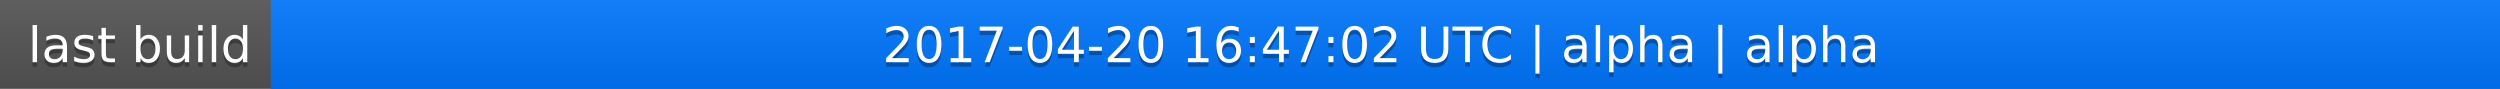
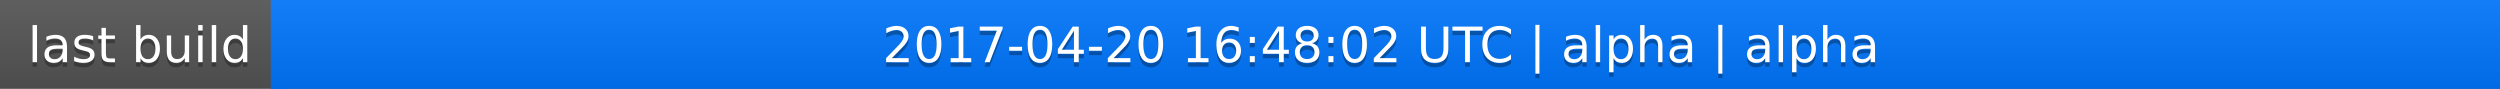
<svg xmlns="http://www.w3.org/2000/svg" width="563" height="20">
  <linearGradient id="a" x2="0" y2="100%">
    <stop offset="0" stop-color="#bbb" stop-opacity=".1" />
    <stop offset="1" stop-opacity=".1" />
  </linearGradient>
  <rect rx="0" width="563" height="20" fill="#555" />
  <rect rx="0" x="61" width="502" height="20" fill="#07f" />
  <path fill="#07f" d="M61 0h4v20h-4z" />
  <rect rx="0" width="563" height="20" fill="url(#a)" />
  <g fill="#fff" text-anchor="middle" font-family="DejaVu Sans,Verdana,Geneva,sans-serif" font-size="11">
    <text x="31.5" y="15" fill="#010101" fill-opacity=".3">last build</text>
    <text x="31.5" y="14">last build</text>
-     <text x="311" y="15" fill="#010101" fill-opacity=".3">2017-04-20 16:47:02 UTC | alpha | alpha</text>
-     <text x="311" y="14">2017-04-20 16:47:02 UTC | alpha | alpha</text>
+     <text x="311" y="15" fill="#010101" fill-opacity=".3">2017-04-20 16:48:02 UTC | alpha | alpha</text>
+     <text x="311" y="14">2017-04-20 16:48:02 UTC | alpha | alpha</text>
  </g>
</svg>
